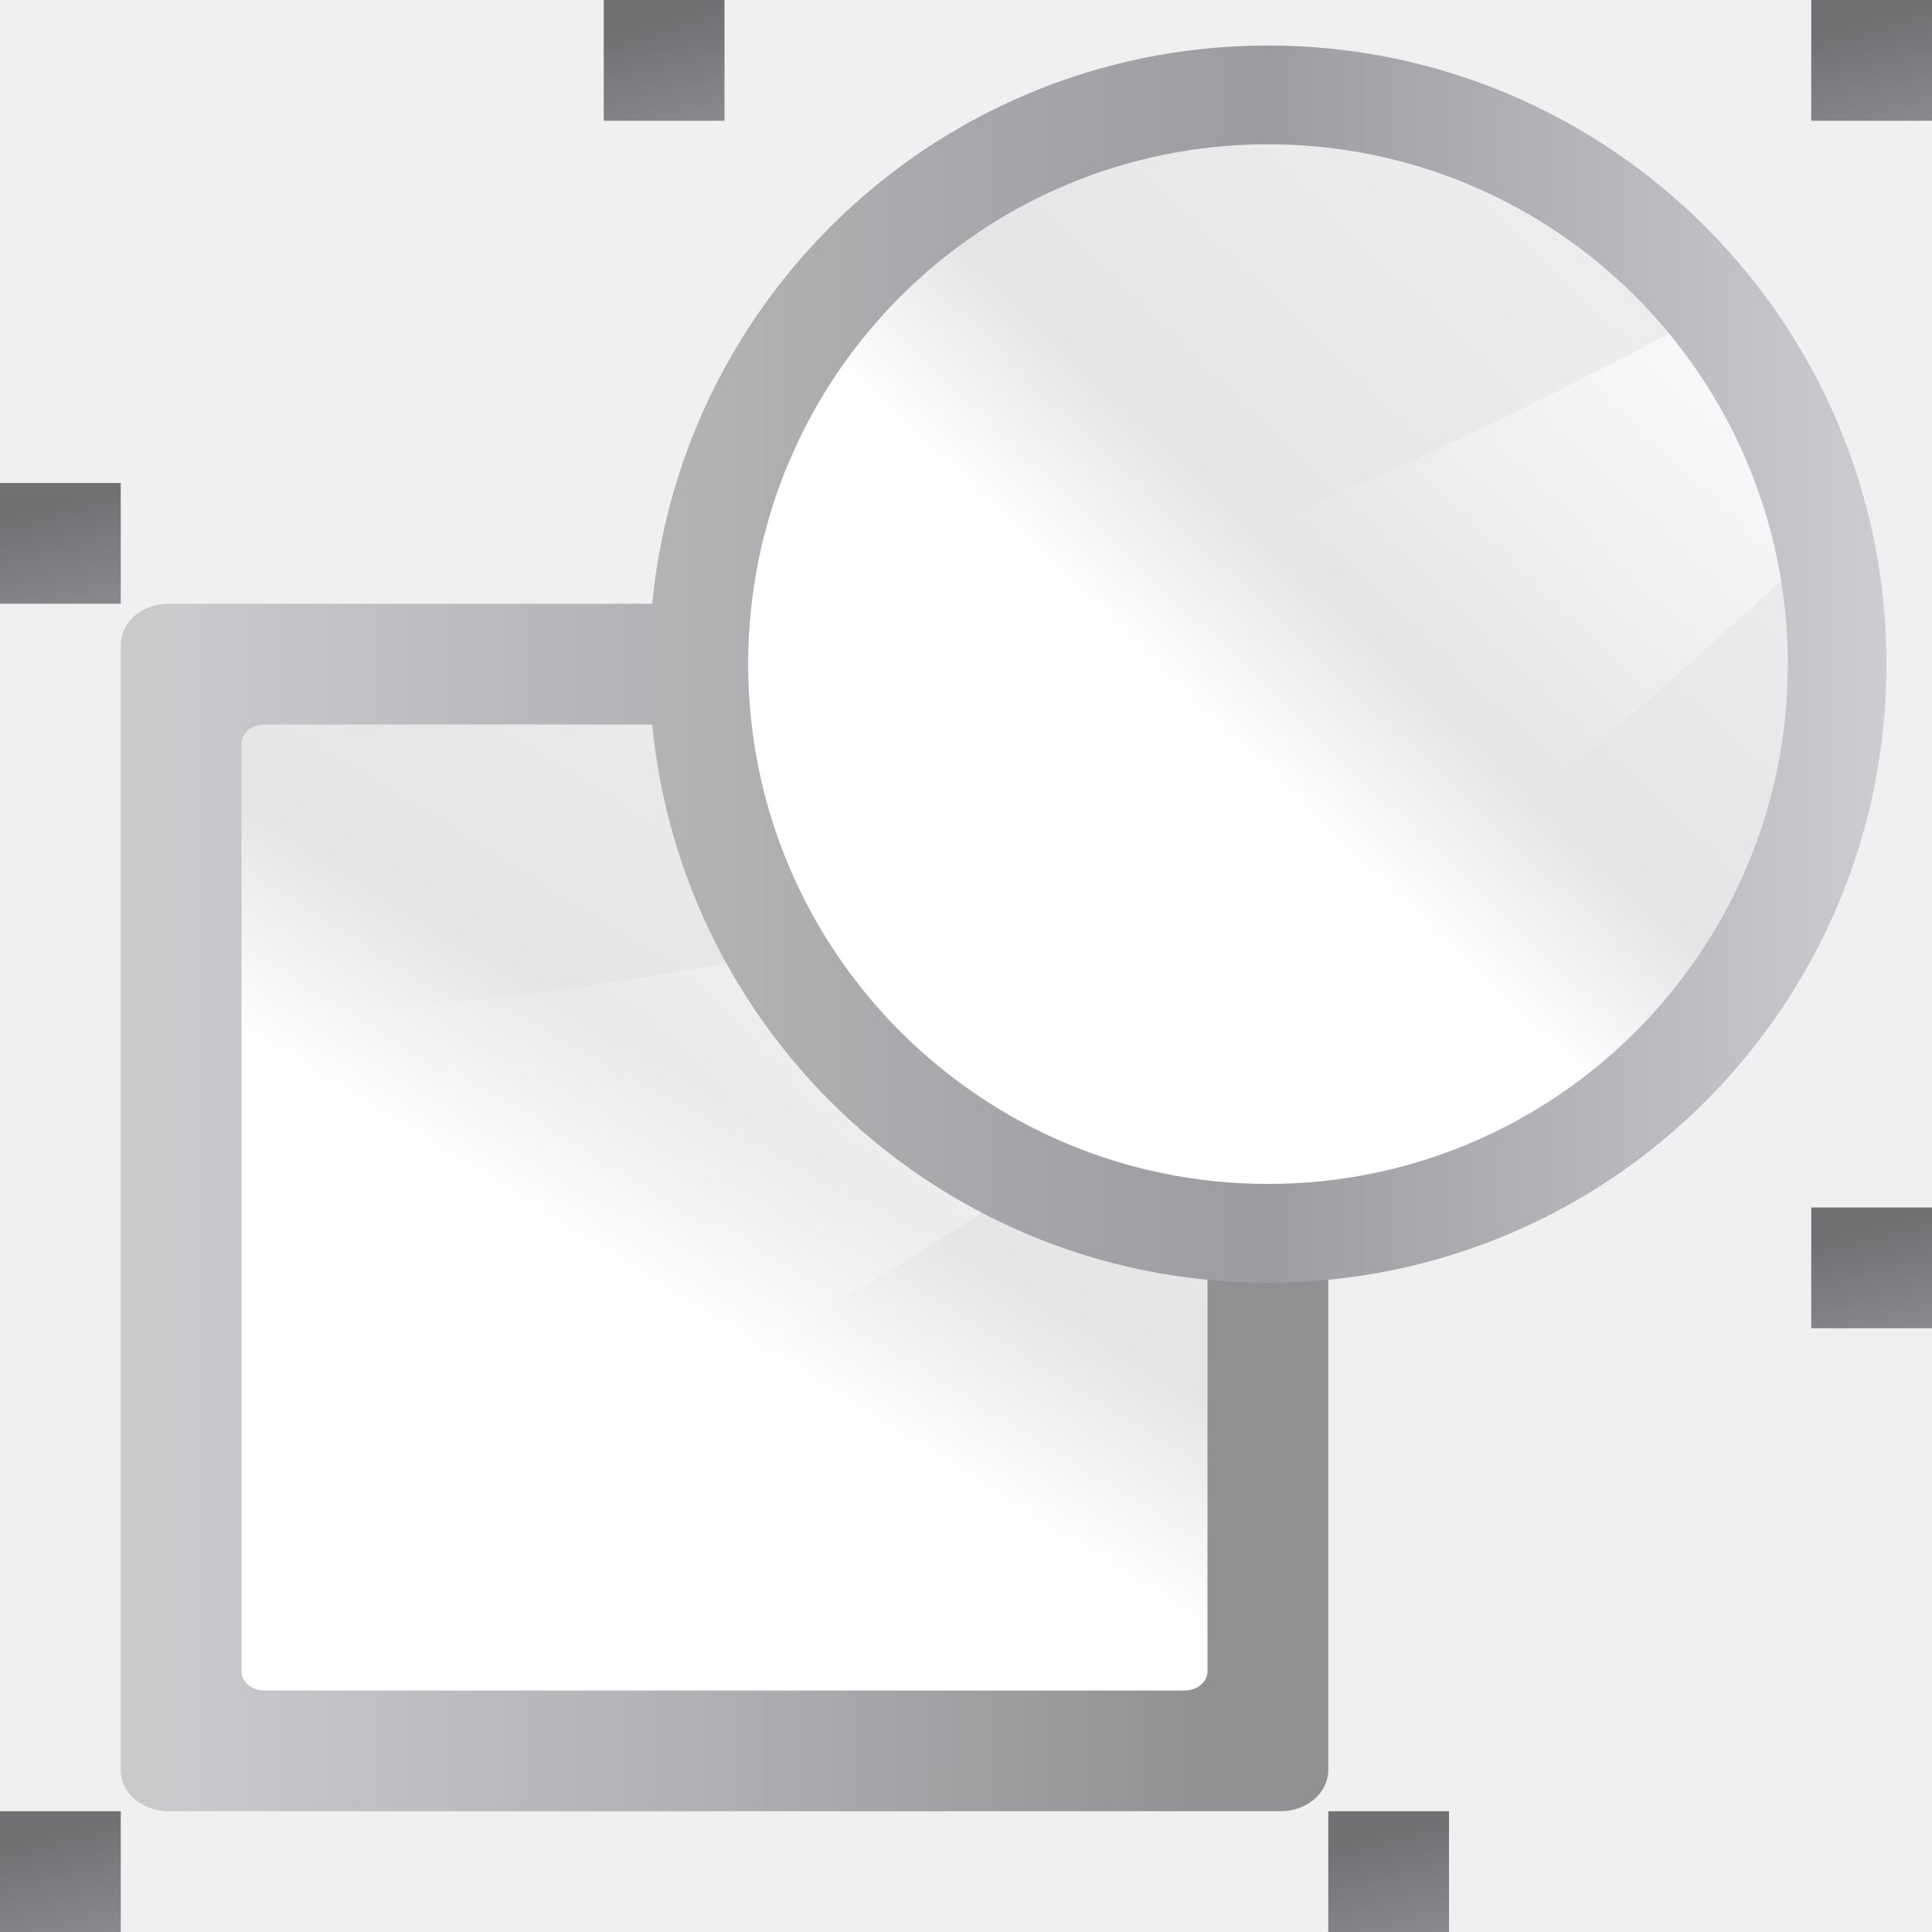
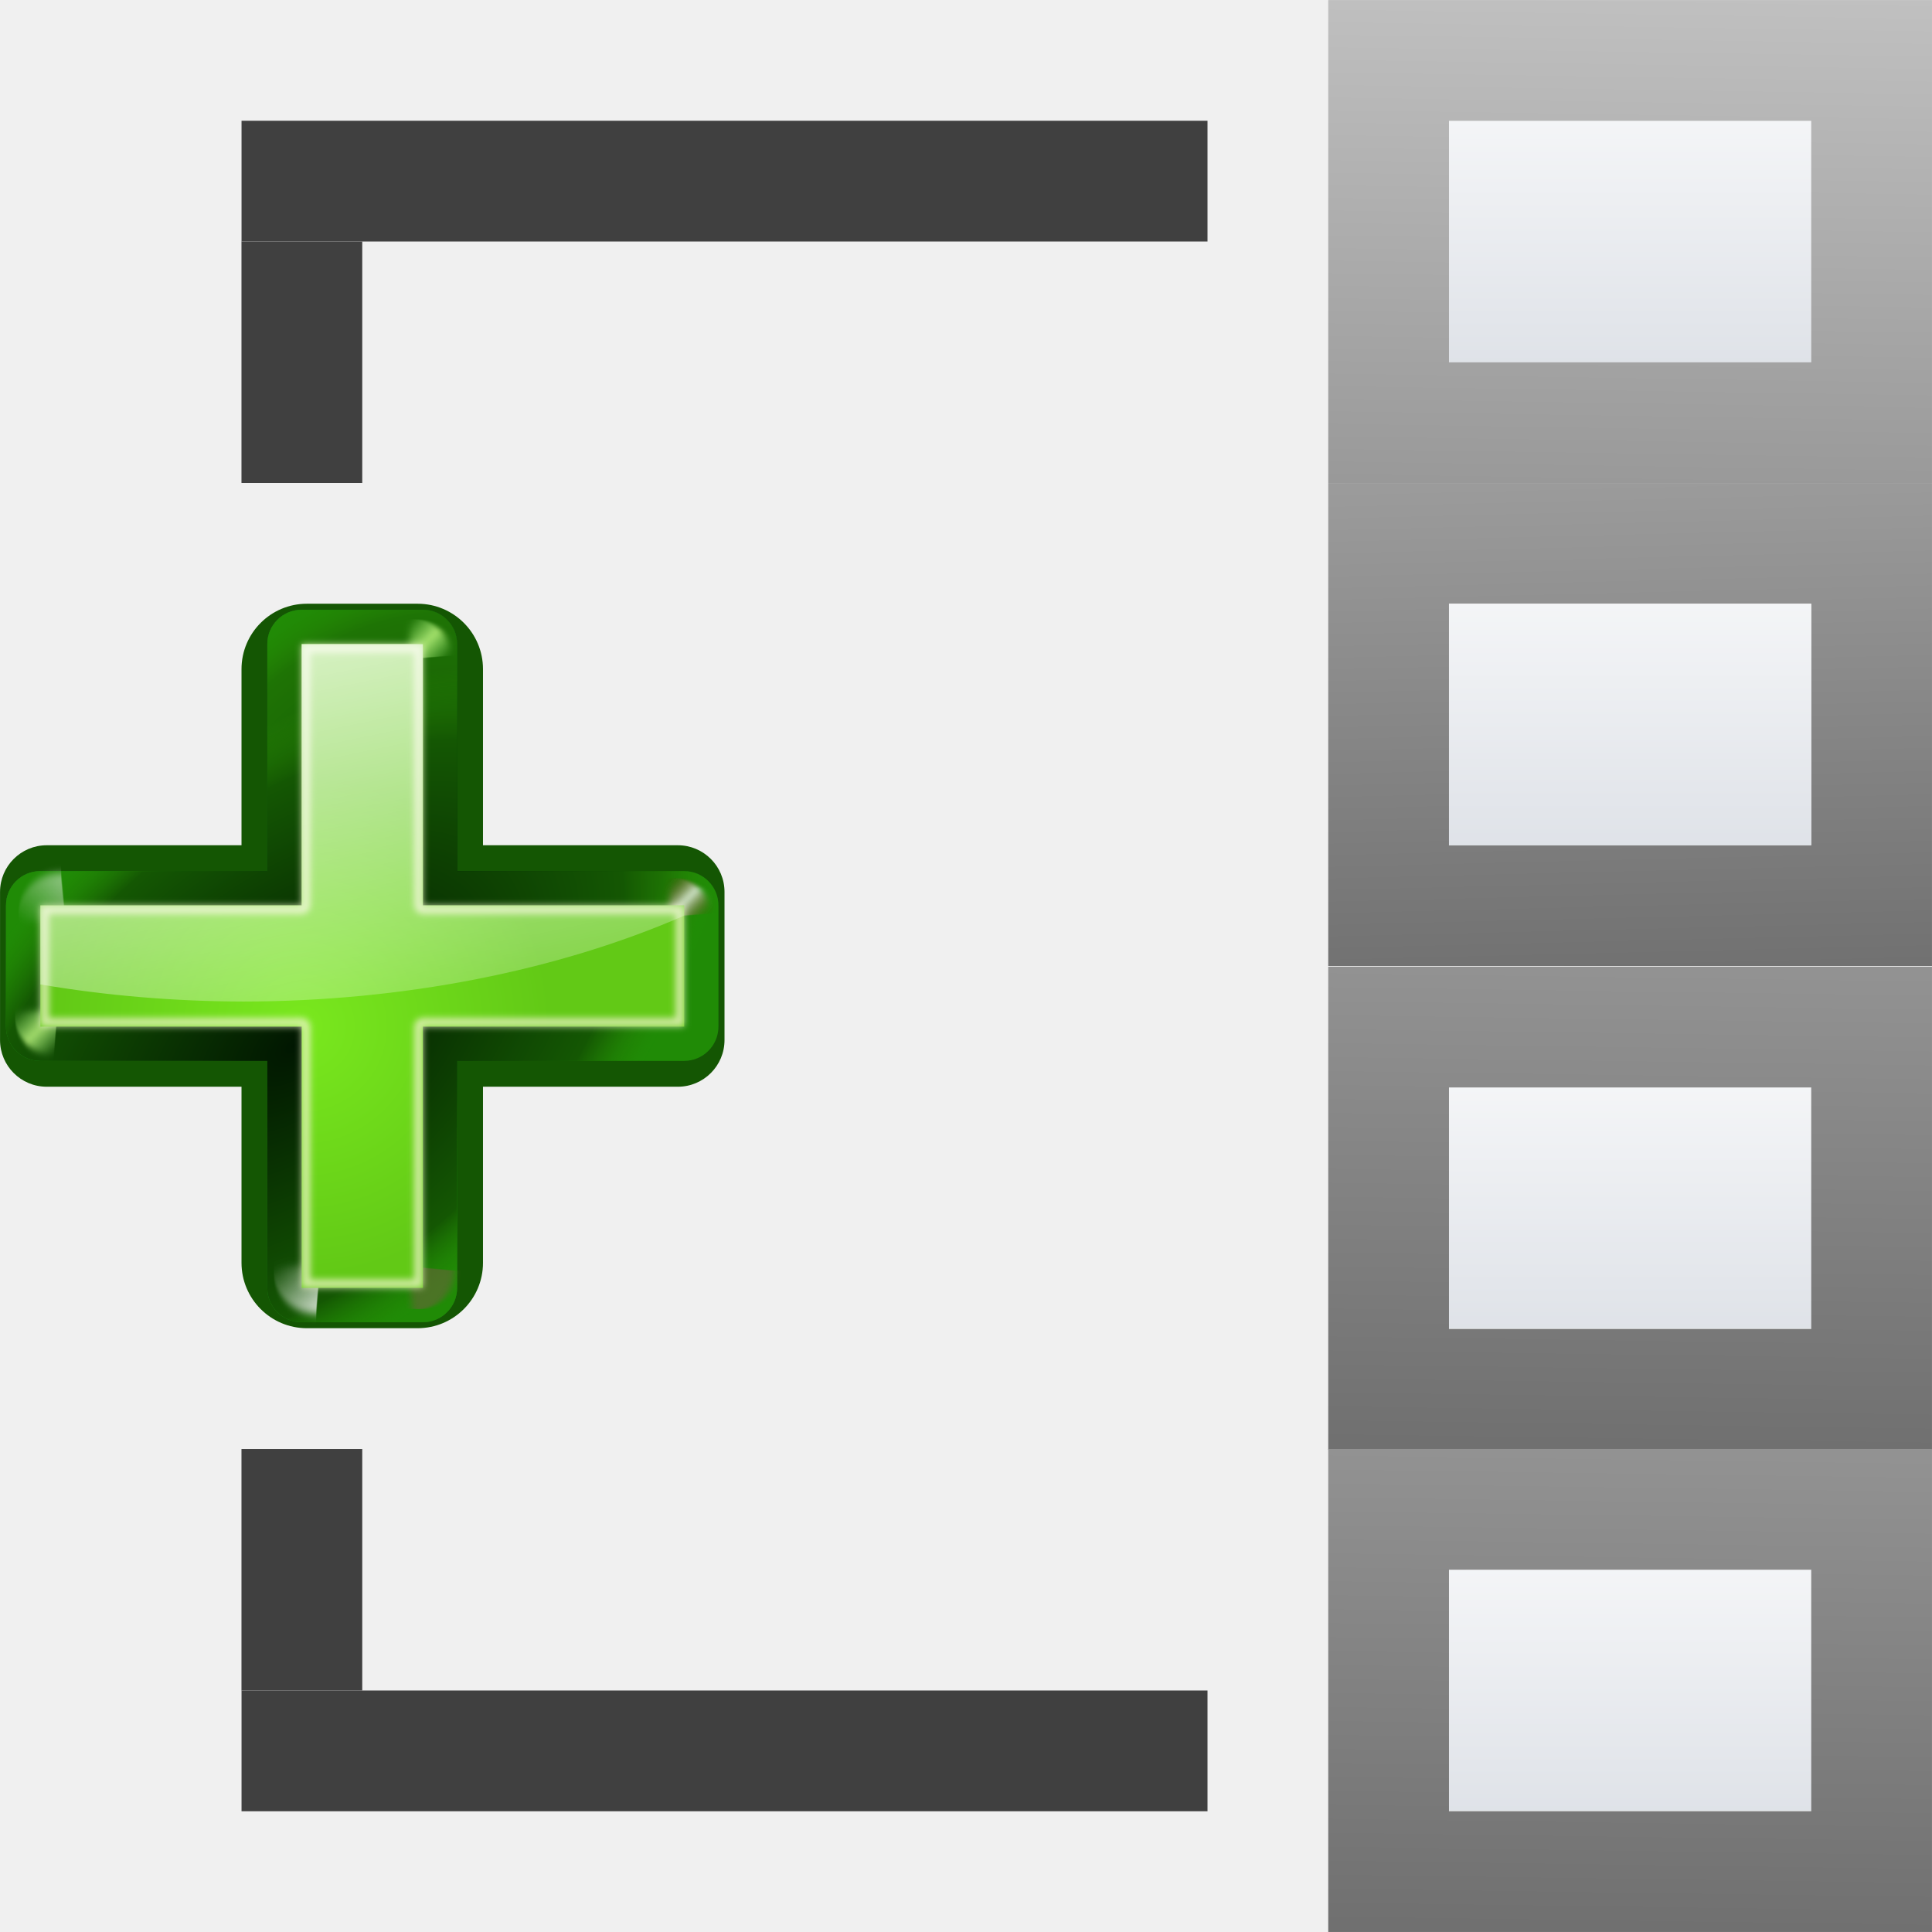
- <svg xmlns="http://www.w3.org/2000/svg" xmlns:xlink="http://www.w3.org/1999/xlink" width="128" height="128" id="svg1307" version="1.0">
-   <defs id="defs1309">
-     <linearGradient id="linearGradient2783">
-       <stop style="stop-color:#323232;stop-opacity:1;" offset="0" id="stop2785" />
-       <stop id="stop2787" offset="0.077" style="stop-color:#dfe1e1;stop-opacity:1;" />
-       <stop style="stop-color:#b6b1b1;stop-opacity:1;" offset="0.263" id="stop2799" />
-       <stop id="stop2789" offset="0.5" style="stop-color:#8d8282;stop-opacity:1;" />
-       <stop style="stop-color:#ffffff;stop-opacity:1;" offset="0.782" id="stop2791" />
-       <stop style="stop-color:#dfd9df;stop-opacity:1;" offset="0.901" id="stop2793" />
-       <stop style="stop-color:#3a3a3a;stop-opacity:1;" offset="1" id="stop2795" />
+ <svg xmlns="http://www.w3.org/2000/svg" xmlns:xlink="http://www.w3.org/1999/xlink" width="128" height="128" viewBox="0 0 33.867 33.867" version="1.1" id="svg8">
+   <defs id="defs2">
+     <linearGradient xlink:href="#path2295_1_" id="linearGradient6456" x1="72" y1="160" x2="67.267" y2="-35.951" gradientUnits="userSpaceOnUse" gradientTransform="translate(0,8.000013)" />
+     <radialGradient cx="265.393" cy="-6078.353" r="253.019" fx="369.524" fy="-6078.353" id="path2295_1_" gradientUnits="userSpaceOnUse" gradientTransform="matrix(0.183616,0,0,-0.01462967,-0.962917,-7.25873)">
+       <stop style="stop-color:#000000;stop-opacity:1" offset="0" id="stop8" />
+       <stop style="stop-color:#ffffff;stop-opacity:1" offset="1" id="stop10" />
+     </radialGradient>
+     <linearGradient id="linearGradient10831">
+       <stop style="stop-color:#60a716;stop-opacity:1" offset="0" id="stop10833" />
+       <stop style="stop-color:#ffffff;stop-opacity:0" offset="1" id="stop10835" />
    </linearGradient>
-     <linearGradient id="linearGradient2431">
-       <stop style="stop-color:#ffffff;stop-opacity:1;" offset="0" id="stop2433" />
-       <stop id="stop2435" offset="0.426" style="stop-color:#ffffff;stop-opacity:1;" />
-       <stop id="stop2437" offset="0.589" style="stop-color:#f1f1f1;stop-opacity:1;" />
-       <stop style="stop-color:#eaeaea;stop-opacity:1;" offset="0.802" id="stop2439" />
-       <stop style="stop-color:#dfdfdf;stop-opacity:1;" offset="1" id="stop2441" />
-     </linearGradient>
-     <linearGradient id="linearGradient7422">
-       <stop style="stop-color:#b4b4b6;stop-opacity:1;" offset="0" id="stop7424" />
-       <stop id="stop5348" offset="0.5" style="stop-color:#9c9ca1;stop-opacity:1;" />
-       <stop id="stop7426" offset="1" style="stop-color:#cdcdd1;stop-opacity:1;" />
-     </linearGradient>
-     <clipPath clipPathUnits="userSpaceOnUse" id="clipPath10698">
-       <path style="fill:#ffffff;fill-opacity:1;fill-rule:nonzero;stroke:none;stroke-width:0.8;stroke-linecap:round;stroke-linejoin:round;stroke-miterlimit:4;stroke-dasharray:none;stroke-dashoffset:4;stroke-opacity:1" d="M -128.201,-3.392 L -104.456,6.336 L -102.438,6.176 L -103.819,-4.568 L -105.755,-5.832 L -124.969,-4.446 L -128.201,-3.392 z " id="path10700" />
-     </clipPath>
-     <filter id="filter4420">
-       <feGaussianBlur stdDeviation="3.049" id="feGaussianBlur4422" />
-     </filter>
-     <mask maskUnits="userSpaceOnUse" id="mask4424">
-       <rect style="opacity:1;fill:#ffffff;fill-opacity:1;stroke:none;stroke-width:0.163;stroke-linecap:round;stroke-linejoin:round;stroke-miterlimit:4;stroke-dasharray:none;stroke-opacity:1;filter:url(#filter4420)" id="rect4426" width="112" height="100" x="12" y="4" rx="1.2" ry="1.444" transform="matrix(1.145334,0,0,1.145334,-3.237549,-15.52592)" />
-     </mask>
+     <linearGradient xlink:href="#linearGradient3323" id="linearGradient3733" x1="46.048" y1="128.017" x2="46.048" y2="16.62" gradientUnits="userSpaceOnUse" gradientTransform="matrix(0.08141228,0,0,0.103535,1.682479,267.5504)" />
    <linearGradient id="linearGradient3323">
      <stop style="stop-color:#c7cdd7;stop-opacity:1;" offset="0" id="stop3325" />
      <stop style="stop-color:#ffffff;stop-opacity:1;" offset="1" id="stop3327" />
    </linearGradient>
-     <linearGradient id="linearGradient4199">
-       <stop style="stop-color:#f1f1f1;stop-opacity:1;" offset="0" id="stop4201-6" />
-       <stop style="stop-color:#ffffff;stop-opacity:1;" offset="1" id="stop4203" />
+     <linearGradient xlink:href="#linearGradient3323" id="linearGradient9549" gradientUnits="userSpaceOnUse" gradientTransform="matrix(0.08141228,0,0,0.103535,1.682478,280.2399)" x1="46.048" y1="128.017" x2="46.048" y2="16.62" />
+     <linearGradient xlink:href="#linearGradient3323" id="linearGradient9553" gradientUnits="userSpaceOnUse" gradientTransform="matrix(0.08141228,0,0,0.103535,22.84915,273.8987)" x1="46.048" y1="128.017" x2="46.048" y2="16.62" />
+     <linearGradient xlink:href="#path2295_1_" id="linearGradient9563" gradientUnits="userSpaceOnUse" gradientTransform="translate(0,8.000013)" x1="64" y1="176" x2="67.267" y2="-35.951" />
+     <linearGradient xlink:href="#path2295_1_" id="linearGradient9569" gradientUnits="userSpaceOnUse" gradientTransform="translate(0,8.000013)" x1="64" y1="199.956" x2="67.267" y2="-35.951" />
+     <linearGradient id="i" gradientTransform="matrix(0.2397939,0.1118177,0.1118177,-0.2397939,-6.347271,269.9692)" gradientUnits="userSpaceOnUse" x1="113.157" x2="39.268" xlink:href="#c" y1="25.786" y2="25.786" />
+     <linearGradient id="c">
+       <stop offset="0" stop-color="#0968ef" id="stop12" />
+       <stop offset="1" stop-color="#aecffc" id="stop14" />
    </linearGradient>
-     <linearGradient id="linearGradient2399-5-5">
-       <stop id="stop2401-5-5" offset="0" style="stop-color:#0968ef;stop-opacity:1;" />
-       <stop id="stop2403-6-4" offset="1" style="stop-color:#aecffc;stop-opacity:1;" />
+     <radialGradient id="b" cx="84.904" cy="-130.14" gradientTransform="matrix(0.08147617,0.08147617,-0.08147617,0.08147617,11.28371,291.5947)" gradientUnits="userSpaceOnUse" r="57.04" xlink:href="#c-3" />
+     <linearGradient id="c-3">
+       <stop offset="0" stop-color="#011701" id="stop10421" />
+       <stop offset=".807" stop-color="#145703" id="stop10423" />
+       <stop offset="1" stop-color="#2fa207" stop-opacity=".384" id="stop10425" />
    </linearGradient>
-     <linearGradient x1="399.775" y1="1164.67" x2="399.775" y2="549.061" id="linearGradient5507" xlink:href="#linearGradient7422-3" gradientUnits="userSpaceOnUse" gradientTransform="matrix(0.09253752,0,0,0.1487059,30.56601,47.94588)" />
-     <linearGradient id="linearGradient7422-3">
-       <stop id="stop7424-5" style="stop-color:#717174;stop-opacity:1" offset="0" />
-       <stop id="stop5348-6" style="stop-color:#9c9ca1;stop-opacity:1" offset="0.5" />
-       <stop id="stop7426-2" style="stop-color:#cdcdd1;stop-opacity:1" offset="1" />
+     <radialGradient id="d" cx="43.084" cy="-121.925" gradientTransform="matrix(0.0802945,0.08264095,-0.09601599,0.09328978,9.561855,292.9849)" gradientUnits="userSpaceOnUse" r="57.04" xlink:href="#c-3" />
+     <radialGradient id="e" cx="51.991" cy="-78.028" gradientTransform="matrix(0.07469784,0.08773236,-0.1484712,0.1264126,6.408613,294.7758)" gradientUnits="userSpaceOnUse" r="57.04" xlink:href="#c-3" />
+     <linearGradient id="f" gradientTransform="scale(1.097595,0.9110828)" gradientUnits="userSpaceOnUse" x1="26.091" x2="31.501" xlink:href="#a" y1="14.857" y2="14.857" />
+     <linearGradient id="a">
+       <stop offset="0" stop-color="#fff" id="stop10415" />
+       <stop offset="1" stop-color="#fff" stop-opacity="0" id="stop10417" />
    </linearGradient>
-     <radialGradient cx="-33.5" cy="194.5" r="5.5" fx="-33.5" fy="194.5" id="radialGradient5509" xlink:href="#linearGradient2399" gradientUnits="userSpaceOnUse" gradientTransform="matrix(6.649267,0,0,6.649266,305.0358,-1117.905)" />
-     <linearGradient id="linearGradient2399">
-       <stop id="stop2401" style="stop-color:#a9cbfc;stop-opacity:1" offset="0" />
-       <stop id="stop2403" style="stop-color:#aecffc;stop-opacity:1" offset="1" />
+     <filter id="g" height="1.277" width="1.28" x="-0.14" y="-0.139">
+       <feGaussianBlur stdDeviation=".288" id="feGaussianBlur10431" />
+     </filter>
+     <filter id="filter11146" height="1.277" width="1.28" x="-0.14" y="-0.139">
+       <feGaussianBlur stdDeviation=".288" id="feGaussianBlur11144" />
+     </filter>
+     <linearGradient id="h" gradientUnits="userSpaceOnUse" x1="304.887" x2="345.62" y1="385.861" y2="384.624">
+       <stop offset="0" stop-color="#765c44" id="stop10434" />
+       <stop offset="1" stop-color="#765c44" stop-opacity="0" id="stop10436" />
    </linearGradient>
-     <radialGradient cx="194.5" cy="-33.5" r="5.5" fx="194.5" fy="-33.5" id="radialGradient5511" xlink:href="#linearGradient2222" gradientUnits="userSpaceOnUse" gradientTransform="matrix(4.935777,0,0,4.935777,-870.648,211.7361)" />
-     <linearGradient id="linearGradient2222">
-       <stop id="stop2224" style="stop-color:#8fbcff;stop-opacity:1" offset="0" />
-       <stop id="stop2226" style="stop-color:#80b3ff;stop-opacity:1" offset="1" />
+     <filter id="filter11153" height="1.277" width="1.28" x="-0.14" y="-0.139">
+       <feGaussianBlur stdDeviation=".288" id="feGaussianBlur11151" />
+     </filter>
+     <linearGradient id="i-5" gradientUnits="userSpaceOnUse" spreadMethod="reflect" x1="88.606" x2="91.575" y1="13.51" y2="13.51">
+       <stop offset="0" stop-color="#c8ff87" id="stop10439" />
+       <stop offset="1" stop-color="#abff87" stop-opacity="0" id="stop10441" />
    </linearGradient>
-     <linearGradient x1="399.775" y1="1164.67" x2="399.775" y2="549.061" id="linearGradient5501" xlink:href="#linearGradient4373" gradientUnits="userSpaceOnUse" gradientTransform="matrix(0.09253752,0,0,0.1487059,-6.00486,-81.71649)" />
-     <linearGradient id="linearGradient4373">
-       <stop id="stop4375" style="stop-color:#717174;stop-opacity:1" offset="0" />
-       <stop id="stop4377" style="stop-color:#9c9ca1;stop-opacity:1" offset="0.5" />
-       <stop id="stop4379" style="stop-color:#bdbdc2;stop-opacity:1" offset="1" />
+     <filter id="filter11160" height="1.277" width="1.28" x="-0.14" y="-0.139">
+       <feGaussianBlur stdDeviation=".288" id="feGaussianBlur11158" />
+     </filter>
+     <linearGradient id="j" gradientUnits="userSpaceOnUse" spreadMethod="reflect" x1="31.606" x2="34.575" y1="13.51" y2="13.51">
+       <stop offset="0" stop-color="#fff" id="stop10444" />
+       <stop offset="1" stop-color="#790000" stop-opacity="0" id="stop10446" />
    </linearGradient>
-     <linearGradient x1="119.576" y1="23.793" x2="16" y2="109.651" id="linearGradient5503" xlink:href="#linearGradient2431-9" gradientUnits="userSpaceOnUse" gradientTransform="matrix(0.7618948,0,0,1.015861,-3.046726,-19.30052)" />
-     <linearGradient id="linearGradient2431-9">
-       <stop id="stop2433-1" style="stop-color:#ffffff;stop-opacity:1" offset="0" />
-       <stop id="stop2435-2" style="stop-color:#ffffff;stop-opacity:1" offset="0.426" />
-       <stop id="stop2437-7" style="stop-color:#e5e5e5;stop-opacity:1" offset="0.589" />
-       <stop id="stop2439-0" style="stop-color:#eaeaea;stop-opacity:1" offset="0.802" />
-       <stop id="stop2441-9" style="stop-color:#eeeeee;stop-opacity:1" offset="1" />
+     <filter id="filter11167" height="1.277" width="1.28" x="-0.14" y="-0.139">
+       <feGaussianBlur stdDeviation=".288" id="feGaussianBlur11165" />
+     </filter>
+     <filter id="filter11177" height="1.277" width="1.28" x="-0.14" y="-0.139">
+       <feGaussianBlur stdDeviation=".288" id="feGaussianBlur11175" />
+     </filter>
+     <radialGradient id="k" cx="50.425" cy="-81.946" gradientTransform="matrix(0.08147617,0.08147617,-0.08147617,0.08147617,11.28371,291.5947)" gradientUnits="userSpaceOnUse" r="50.153">
+       <stop offset="0" stop-color="#7ae91e" stop-opacity=".996" id="stop10449" />
+       <stop offset="1" stop-color="#62c916" id="stop10451" />
+     </radialGradient>
+     <filter style="color-interpolation-filters:sRGB" id="l" height="1.024" width="1.024" x="-0.012" y="-0.012">
+       <feGaussianBlur stdDeviation=".282" id="feGaussianBlur10454" />
+     </filter>
+     <linearGradient gradientTransform="matrix(0.2645833,0,0,0.2645833,-1.017118,263.1333)" id="m" gradientUnits="userSpaceOnUse" x1="84.746" x2="97.637" xlink:href="#a" y1="48.278" y2="110.577" />
+     <linearGradient id="i-3" gradientTransform="matrix(0.99823,-0.06168429,0.02721908,0.849126,7.509698,12.85021)" gradientUnits="userSpaceOnUse" spreadMethod="reflect" x1="55.744" x2="121.517" y1="46.374" y2="11.319">
+       <stop offset="0" stop-color="#ff5900" id="stop28" />
+       <stop offset="1" stop-color="#ff0" id="stop30" />
    </linearGradient>
-     <linearGradient x1="102.311" y1="-5.83" x2="74.33" y2="32" id="linearGradient5505" xlink:href="#linearGradient3310" gradientUnits="userSpaceOnUse" gradientTransform="matrix(0,-1.825694,-2.285684,0,118.8564,200.157)" />
-     <linearGradient id="linearGradient3310">
-       <stop id="stop3312" style="stop-color:#ffffff;stop-opacity:1" offset="0" />
-       <stop id="stop3314" style="stop-color:#ffffff;stop-opacity:0" offset="1" />
+     <radialGradient id="j-6" cx="49.01" cy="8.495" fx="47.371" fy="6.77" gradientTransform="matrix(0.769753,1.181802,-7.650992,7.762471,62.39291,-29.03898)" gradientUnits="userSpaceOnUse" r="3.975">
+       <stop offset="0" stop-color="#fff" id="stop33" />
+       <stop offset="1" stop-color="#aeaeae" id="stop35" />
+     </radialGradient>
+     <linearGradient id="k-7" gradientTransform="matrix(0.981227,0.967355,-1.189872,1.227494,77.89405,-44.83244)" gradientUnits="userSpaceOnUse" x1="48.499" x2="48.733" xlink:href="#a" y1="0.812" y2="2.366" />
+     <radialGradient id="l-3" cx="49.012" cy="2.674" gradientTransform="matrix(0.913761,0,0,0.207981,43.52233,-82.64466)" gradientUnits="userSpaceOnUse" r="1.725" xlink:href="#a" />
+     <radialGradient id="m-5" cx="49.012" cy="2.674" gradientTransform="matrix(3.15491,0,0,0.208011,-61.469,-82.65113)" gradientUnits="userSpaceOnUse" r="1.725" xlink:href="#n" />
+     <linearGradient id="n">
+       <stop offset="0" stop-color="#fff" id="stop41" />
+       <stop offset="1" stop-color="#252525" stop-opacity="0" id="stop43" />
    </linearGradient>
-     <linearGradient xlink:href="#linearGradient7422" id="linearGradient1705" x1="53.544" y1="38.029" x2="121.035" y2="38.029" gradientUnits="userSpaceOnUse" gradientTransform="matrix(1.214514,0,0,1.214514,-22.01321,-2.188042)" />
-     <linearGradient xlink:href="#linearGradient4373" id="linearGradient1723" x1="0" y1="122" x2="12" y2="122" gradientUnits="userSpaceOnUse" />
-     <linearGradient xlink:href="#linearGradient2431-9" id="linearGradient1749" x1="68" y1="64" x2="112" y2="18.152" gradientUnits="userSpaceOnUse" gradientTransform="matrix(1.186956,0,0,1.186956,-19.60061,-1.140076)" />
-     <linearGradient xlink:href="#linearGradient3310" id="linearGradient1755" x1="125.306" y1="16" x2="100" y2="42.245" gradientUnits="userSpaceOnUse" gradientTransform="matrix(1.199749,0,0,1.199749,-20.67671,-2.202216)" />
-     <linearGradient xlink:href="#linearGradient4373" id="linearGradient931" gradientUnits="userSpaceOnUse" x1="122.708" y1="2.167" x2="132" y2="37.943" gradientTransform="matrix(0.6666667,0,0,0.6666667,42.66667,0)" />
+     <radialGradient id="o" cx="49.012" cy="2.674" gradientTransform="matrix(0.906625,0,0,0.207981,-140.6272,-82.64466)" gradientUnits="userSpaceOnUse" r="1.725" xlink:href="#p" />
+     <linearGradient id="p">
+       <stop offset="0" stop-color="#fff" stop-opacity=".55" id="stop47" />
+       <stop offset="1" stop-opacity="0" id="stop49" />
+     </linearGradient>
+     <radialGradient id="q" cx="34.678" cy="7.462" fx="11.255" fy="18.452" gradientTransform="matrix(1.135556,0.00325649,-1.156e-5,0.02608447,-4.700669,7.1547)" gradientUnits="userSpaceOnUse" r="47.595" xlink:href="#a" />
+     <linearGradient id="r" gradientTransform="matrix(1.37789,1.263e-4,0.01423919,1.378513,65.76164,-93.88427)" gradientUnits="userSpaceOnUse" x1="48.499" x2="48.733" xlink:href="#a" y1="0.812" y2="2.366" />
+     <radialGradient id="s" cx="49.012" cy="2.674" gradientTransform="matrix(0.913761,0,0,0.167717,85.52731,-90.69359)" gradientUnits="userSpaceOnUse" r="1.725" xlink:href="#a" />
+     <radialGradient id="t" cx="49.012" cy="2.674" gradientTransform="matrix(3.15491,0,0,0.167755,-19.14379,-90.70726)" gradientUnits="userSpaceOnUse" r="1.725" xlink:href="#n" />
+     <radialGradient id="u" cx="49.012" cy="2.674" gradientTransform="matrix(0.906625,0,0,0.167717,-182.6324,-90.69359)" gradientUnits="userSpaceOnUse" r="1.725" xlink:href="#p" />
+     <radialGradient id="v" cx="67.498" cy="36.571" fx="51.11" fy="38.921" gradientTransform="matrix(1.143352,-0.288983,0.145436,0.486936,-6.906086,43.29656)" gradientUnits="userSpaceOnUse" r="59.667">
+       <stop offset="0" stop-opacity="0" id="stop57" />
+       <stop offset=".879" stop-opacity="0" id="stop59" />
+       <stop offset="1" id="stop61" />
+     </radialGradient>
+     <radialGradient id="w" cx="10.503" cy="43.419" gradientTransform="matrix(1.182169,-0.07305034,0.0190782,0.595163,5.960047,24.89229)" gradientUnits="userSpaceOnUse" r="29.231" spreadMethod="reflect" xlink:href="#a" />
+     <linearGradient id="x" gradientTransform="matrix(0.99823,-0.06168429,0.02721908,0.849126,7.509698,12.85021)" gradientUnits="userSpaceOnUse" x1="92.519" x2="95.047" xlink:href="#a" y1="5.879" y2="19.529" />
+     <linearGradient id="y" gradientTransform="matrix(-12.72707,0.492126,-0.05364729,3.971548,275.6116,-231.9498)" gradientUnits="userSpaceOnUse" spreadMethod="pad" x1="18.705" x2="13.317" xlink:href="#a" y1="74.448" y2="64.213" />
+     <radialGradient id="z" cx="123.623" cy="35.345" fx="125.264" fy="34.2" gradientTransform="matrix(0.6456382,0,0,1.310223,48.80169,-4.037653)" gradientUnits="userSpaceOnUse" r="3.247" xlink:href="#a" />
+     <radialGradient id="A" cx="123.623" cy="35.345" fx="125.264" fy="34.2" gradientTransform="matrix(0.6456382,0,0,1.310223,-92.9241,9.164842)" gradientUnits="userSpaceOnUse" r="3.247" xlink:href="#a" />
+     <linearGradient id="B" gradientUnits="userSpaceOnUse" x1="154.587" x2="61.973" xlink:href="#a" y1="48.225" y2="28.799" />
+     <radialGradient id="C" cx="103.124" cy="24.957" fx="101.568" fy="22.073" gradientTransform="matrix(1.015732,0.401466,-0.180613,0.456961,10.5599,-23.83122)" gradientUnits="userSpaceOnUse" r="12.242">
+       <stop offset="0" id="stop70" />
+       <stop offset="1" stop-opacity="0" id="stop72" />
+     </radialGradient>
+     <radialGradient id="D" cx="80.292" cy="39.654" gradientTransform="matrix(10.43391,-2.24727,0.122988,0.315112,-762.9446,214.3431)" gradientUnits="userSpaceOnUse" r="9.041">
+       <stop offset="0" stop-color="#ff5f00" id="stop75" />
+       <stop offset="1" stop-color="#ff5f00" stop-opacity="0" id="stop77" />
+     </radialGradient>
+     <linearGradient xlink:href="#linearGradient3323" id="linearGradient6523" gradientUnits="userSpaceOnUse" gradientTransform="matrix(0.08141228,0,0,0.103535,1.682478,280.2399)" x1="46.048" y1="128.017" x2="46.048" y2="16.62" />
+     <linearGradient xlink:href="#path2295_1_" id="linearGradient6525" gradientUnits="userSpaceOnUse" gradientTransform="translate(0,8.000013)" x1="64" y1="199.956" x2="67.267" y2="-35.951" />
+     <radialGradient id="b-3" cx="84.904" cy="-130.14" gradientTransform="matrix(0.08147617,0.08147617,-0.08147617,0.08147617,11.28371,291.5947)" gradientUnits="userSpaceOnUse" r="57.04" xlink:href="#c-3" />
+     <radialGradient id="d-3" cx="43.084" cy="-121.925" gradientTransform="matrix(0.0802945,0.08264095,-0.09601599,0.09328978,9.561855,292.9849)" gradientUnits="userSpaceOnUse" r="57.04" xlink:href="#c-3" />
+     <radialGradient id="e-5" cx="51.991" cy="-78.028" gradientTransform="matrix(0.07469784,0.08773236,-0.1484712,0.1264126,6.408613,294.7758)" gradientUnits="userSpaceOnUse" r="57.04" xlink:href="#c-3" />
+     <filter id="g-9" height="1.277" width="1.28" x="-0.14" y="-0.139">
+       <feGaussianBlur stdDeviation=".288" id="feGaussianBlur10431-1" />
+     </filter>
+     <filter id="filter7036" height="1.277" width="1.28" x="-0.14" y="-0.139">
+       <feGaussianBlur stdDeviation=".288" id="feGaussianBlur7034" />
+     </filter>
+     <filter id="filter7043" height="1.277" width="1.28" x="-0.14" y="-0.139">
+       <feGaussianBlur stdDeviation=".288" id="feGaussianBlur7041" />
+     </filter>
+     <linearGradient xlink:href="#i-5" id="linearGradient3060" gradientUnits="userSpaceOnUse" x1="88.606" y1="13.51" x2="91.575" y2="13.51" spreadMethod="reflect" />
+     <filter id="filter7051" height="1.277" width="1.28" x="-0.14" y="-0.139">
+       <feGaussianBlur stdDeviation=".288" id="feGaussianBlur7049" />
+     </filter>
+     <filter id="filter7058" height="1.277" width="1.28" x="-0.14" y="-0.139">
+       <feGaussianBlur stdDeviation=".288" id="feGaussianBlur7056" />
+     </filter>
+     <filter id="filter7069" height="1.277" width="1.28" x="-0.14" y="-0.139">
+       <feGaussianBlur stdDeviation=".288" id="feGaussianBlur7067" />
+     </filter>
+     <radialGradient id="k-0" cx="50.425" cy="-81.946" gradientTransform="matrix(0.08147617,0.08147617,-0.08147617,0.08147617,11.28371,291.5947)" gradientUnits="userSpaceOnUse" r="50.153">
+       <stop offset="0" stop-color="#7ae91e" stop-opacity=".996" id="stop10449-6" />
+       <stop offset="1" stop-color="#62c916" id="stop10451-2" />
+     </radialGradient>
+     <filter style="color-interpolation-filters:sRGB" id="l-6" height="1.024" width="1.024" x="-0.012" y="-0.012">
+       <feGaussianBlur stdDeviation=".282" id="feGaussianBlur10454-1" />
+     </filter>
+     <linearGradient xlink:href="#a" id="linearGradient7220" gradientUnits="userSpaceOnUse" gradientTransform="scale(1.097595,0.9110828)" x1="26.091" y1="14.857" x2="31.501" y2="14.857" />
+     <linearGradient xlink:href="#i-5" id="linearGradient7222" gradientUnits="userSpaceOnUse" x1="88.606" y1="13.51" x2="91.575" y2="13.51" spreadMethod="reflect" />
  </defs>
-   <g id="layer1">
-     <use x="0" y="0" xlink:href="#rect1677" id="use1757" transform="translate(-80)" width="100%" height="100%" />
-     <use height="100%" width="100%" transform="translate(-120,32)" id="use1759" xlink:href="#rect1677" y="0" x="0" />
-     <use x="0" y="0" xlink:href="#rect1677" id="use1761" transform="translate(-120,120)" width="100%" height="100%" />
-     <use height="100%" width="100%" transform="translate(-32,120)" id="use1763" xlink:href="#rect1677" y="0" x="0" />
-     <use x="0" y="0" xlink:href="#rect1677" id="use1765" transform="translate(0,80)" width="100%" height="100%" />
-     <g id="g32319" transform="matrix(0.7499978,0,0,0.7499978,11.99938,45.26998)">
-       <rect style="opacity:0.75;fill:url(#linearGradient5501);fill-opacity:1;fill-rule:nonzero;stroke:none;stroke-width:18.285;stroke-linecap:round;stroke-linejoin:round;stroke-miterlimit:4;stroke-dasharray:none;stroke-dashoffset:4;stroke-opacity:1" id="rect5489" transform="matrix(0,1,1,0,0,0)" y="-5.333" x="-7.027" ry="4.22" rx="3.628" height="106.667" width="106.667" />
-       <rect style="fill:url(#linearGradient5503);fill-opacity:1;fill-rule:evenodd;stroke:none;stroke-width:73.142;stroke-linecap:round;stroke-linejoin:round;stroke-miterlimit:4;stroke-dasharray:none;stroke-opacity:1" id="rect5491" transform="matrix(0,1,1,0,0,0)" y="5.334" x="3.64" ry="2.032" rx="1.688" height="85.334" width="85.334" />
-       <path style="fill:url(#linearGradient5505);fill-opacity:1;fill-rule:evenodd;stroke:none;stroke-width:9.143px;stroke-linecap:butt;stroke-linejoin:miter;stroke-opacity:1" id="path5493" d="M 90.668,31.574 C 69.118,51.079 33.618,68.609 5.334,80 V 30.307 C 32.413,27.524 69.066,23.551 90.668,11.574 Z" />
-     </g>
-     <g id="g917">
-       <circle r="40.984" cy="43.999" cx="84.001" style="opacity:1;vector-effect:none;fill:url(#linearGradient1705);fill-opacity:1;stroke:none;stroke-width:7.452;stroke-linecap:butt;stroke-linejoin:miter;stroke-miterlimit:4;stroke-dasharray:none;stroke-dashoffset:0;stroke-opacity:1" id="path1671" />
-     </g>
-     <rect style="opacity:1;vector-effect:none;fill:url(#linearGradient931);fill-opacity:1;stroke:none;stroke-width:3.08;stroke-linecap:butt;stroke-linejoin:miter;stroke-miterlimit:4;stroke-dasharray:none;stroke-dashoffset:0;stroke-opacity:1" id="rect1677" width="8" height="8" x="120" y="0" />
-     <g id="g914">
-       <circle r="34.44" cy="43.999" cx="84.008" id="path1669" style="opacity:1;vector-effect:none;fill:url(#linearGradient1749);fill-opacity:1;stroke:none;stroke-width:6.262;stroke-linecap:butt;stroke-linejoin:miter;stroke-miterlimit:4;stroke-dasharray:none;stroke-dashoffset:0;stroke-opacity:1" />
-       <path id="path1751" d="M 110.574 22.121 C 92.351 31.699 69.345 42.218 49.58 44.357 A 34.44 34.44 0 0 0 56.562 64.752 A 34.811 34.811 0 0 0 57.512 65.953 A 34.44 34.44 0 0 0 57.572 66.023 A 34.811 34.811 0 0 0 72.258 75.938 C 88.824 64.776 105.041 50.224 117.99 38.494 A 34.44 34.44 0 0 0 110.574 22.121 z " style="fill:url(#linearGradient1755);fill-opacity:1;fill-rule:evenodd;stroke:none;stroke-width:8.142px;stroke-linecap:butt;stroke-linejoin:miter;stroke-opacity:1" />
+   <g id="layer1" transform="translate(0,-263.1333)">
+     <g id="g5655">
+       <g id="g11404" transform="translate(-1.9999983e-7,-4.232267)">
+         <path id="rect6427" transform="matrix(0.2645833,0,0,0.2645833,0,263.1333)" d="m 88,48 v 3.996 0.004 20 l 4e-6,8 L 128,80 V 48 h -8 l -24,-10e-7 z m 8,8 L 120,56 v 16 l -24,-10e-7 z" style="fill:url(#linearGradient6456);fill-opacity:1;stroke:none;stroke-width:1" />
+         <path id="rect9551" d="m 25.4,277.947 h 6.35 l -1e-6,4.234 H 25.4 Z" style="fill:url(#linearGradient9553);fill-opacity:1;stroke:none;stroke-width:0.077" />
+       </g>
+       <g id="g9561" transform="translate(23.28333,-6.348934)">
+         <path style="fill:url(#linearGradient3733);fill-opacity:1;stroke:none;stroke-width:0.077" d="m 2.117,271.599 h 6.35 v 4.234 H 2.117 Z" id="rect3723" />
+         <path id="path9557" transform="matrix(0.2645833,0,0,0.2645833,0,263.1333)" d="m 0,24 v 4 20 L 1.3385805e-7,56 40,56 v -8 -20 -4 L 8,24 Z m 8,8 24,-10e-7 V 48 L 8,48 Z" style="fill:url(#linearGradient9563);fill-opacity:1;stroke:none;stroke-width:1" />
+       </g>
+       <g id="g9567" transform="translate(23.28333,-2.104014)">
+         <path style="fill:url(#linearGradient9549);fill-opacity:1;stroke:none;stroke-width:0.077" d="m 2.117,284.288 h 6.35 v 4.234 H 2.117 Z" id="rect9547" />
+         <path style="fill:url(#linearGradient9569);fill-opacity:1;stroke:none;stroke-width:1" d="m 0,72 v 4 L 1.1338583e-6,96 2.6771658e-7,104 H 8 32 h 8 l 1e-6,-8 L 40,76 V 75.943 72 h -8 H 8 Z m 8,8 H 32 l 1e-6,16 H 8 Z" transform="matrix(0.2645833,0,0,0.2645833,0,263.1333)" id="path9555" />
+       </g>
+       <g transform="translate(23.28333,6.35)" id="g6521">
+         <path id="path6517" d="m 2.117,284.288 h 6.35 v 4.234 H 2.117 Z" style="fill:url(#linearGradient6523);fill-opacity:1;stroke:none;stroke-width:0.077" />
+         <path id="path6519" transform="matrix(0.2645833,0,0,0.2645833,0,263.1333)" d="m 0,72 v 4 L 1.1338583e-6,96 2.6771658e-7,104 H 8 32 h 8 l 1e-6,-8 L 40,76 V 75.943 72 h -8 H 8 Z m 8,8 H 32 l 1e-6,16 H 8 Z" style="fill:url(#linearGradient6525);fill-opacity:1;stroke:none;stroke-width:1" />
+       </g>
+       <rect style="opacity:1;fill:#404040;fill-opacity:1;stroke:none;stroke-width:1.981;stroke-linecap:round;stroke-linejoin:bevel;stroke-miterlimit:4;stroke-dasharray:none;stroke-dashoffset:0;stroke-opacity:1" id="rect3124" width="16.933" height="2.117" x="-21.167" y="265.25" rx="0" ry="0" transform="scale(-1,1)" />
+       <g id="g11363" transform="matrix(0.7565686,0,0,0.7565686,-11.40923,62.46124)">
+         <rect style="opacity:1;fill:#145603;fill-opacity:1;stroke:none;stroke-width:1.113;stroke-linecap:round;stroke-linejoin:round;stroke-miterlimit:4;stroke-dasharray:none;stroke-dashoffset:0;stroke-opacity:1" id="rect11365" width="5.595" height="16.786" x="20.676" y="279.228" ry="1.515" />
+         <rect y="-31.867" x="284.824" height="16.786" width="5.595" id="rect11367" style="opacity:1;fill:#145603;fill-opacity:1;stroke:none;stroke-width:1.113;stroke-linecap:round;stroke-linejoin:round;stroke-miterlimit:4;stroke-dasharray:none;stroke-dashoffset:0;stroke-opacity:1" transform="rotate(90)" ry="1.082" />
+         <path id="path10520" d="m 31.726,286.217 c 1.3e-5,-0.438 -0.355,-0.794 -0.794,-0.794 h -5.261 v -5.261 c 1.3e-5,-0.438 -0.355,-0.794 -0.794,-0.794 h -2.809 c -0.438,-2e-5 -0.794,0.355 -0.794,0.794 v 5.261 h -5.261 c -0.438,-2e-5 -0.794,0.355 -0.794,0.794 v 2.809 c -1.3e-5,0.438 0.355,0.794 0.794,0.794 h 5.261 v 5.261 c -1.3e-5,0.438 0.355,0.794 0.794,0.794 h 2.809 c 0.438,10e-6 0.794,-0.355 0.794,-0.794 v -5.261 h 5.261 c 0.438,2e-5 0.794,-0.355 0.794,-0.794 z" style="fill:#1f5623;fill-opacity:0.906;stroke-width:0.265" />
+         <path id="path10522" d="m 31.726,286.217 c 1.3e-5,-0.438 -0.355,-0.794 -0.794,-0.794 h -5.261 v -5.261 c 1.3e-5,-0.438 -0.355,-0.794 -0.794,-0.794 h -2.809 c -0.438,-2e-5 -0.794,0.355 -0.794,0.794 v 5.261 h -5.261 c -0.438,-2e-5 -0.794,0.355 -0.794,0.794 v 2.809 c -1.3e-5,0.438 0.355,0.794 0.794,0.794 h 5.261 v 5.261 c -1.3e-5,0.438 0.355,0.794 0.794,0.794 h 2.809 c 0.438,10e-6 0.794,-0.355 0.794,-0.794 v -5.261 h 5.261 c 0.438,2e-5 0.794,-0.355 0.794,-0.794 z" style="fill:url(#b-3);stroke-width:0.265" />
+         <path id="path10524" d="m 31.726,286.217 c 1.3e-5,-0.438 -0.355,-0.794 -0.794,-0.794 h -5.261 v -5.261 c 1.3e-5,-0.438 -0.355,-0.794 -0.794,-0.794 h -2.809 c -0.438,-2e-5 -0.794,0.355 -0.794,0.794 v 5.261 h -5.261 c -0.438,-2e-5 -0.794,0.355 -0.794,0.794 v 2.809 c -1.3e-5,0.438 0.355,0.794 0.794,0.794 h 5.261 v 5.261 c -1.3e-5,0.438 0.355,0.794 0.794,0.794 h 2.809 c 0.438,10e-6 0.794,-0.355 0.794,-0.794 v -5.261 h 5.261 c 0.438,2e-5 0.794,-0.355 0.794,-0.794 z" style="fill:#066704;stroke-width:0.265" />
+         <path id="path10526" d="m 31.726,286.217 c 1.3e-5,-0.438 -0.355,-0.794 -0.794,-0.794 h -5.261 v -5.261 c 1.3e-5,-0.438 -0.355,-0.794 -0.794,-0.794 h -2.809 c -0.438,-2e-5 -0.794,0.355 -0.794,0.794 v 5.261 h -5.261 c -0.438,-2e-5 -0.794,0.355 -0.794,0.794 v 2.809 c -1.3e-5,0.438 0.355,0.794 0.794,0.794 h 5.261 v 5.261 c -1.3e-5,0.438 0.355,0.794 0.794,0.794 h 2.809 c 0.438,10e-6 0.794,-0.355 0.794,-0.794 v -5.261 h 5.261 c 0.438,2e-5 0.794,-0.355 0.794,-0.794 z" style="fill:url(#d-3);stroke-width:0.265" />
+         <path id="path10528" d="m 31.726,286.217 c 1.3e-5,-0.438 -0.355,-0.794 -0.794,-0.794 h -5.261 v -5.261 c 1.3e-5,-0.438 -0.355,-0.794 -0.794,-0.794 h -2.809 c -0.438,-2e-5 -0.794,0.355 -0.794,0.794 v 5.261 h -5.261 c -0.438,-2e-5 -0.794,0.355 -0.794,0.794 v 2.809 c -1.3e-5,0.438 0.355,0.794 0.794,0.794 h 5.261 v 5.261 c -1.3e-5,0.438 0.355,0.794 0.794,0.794 h 2.809 c 0.438,10e-6 0.794,-0.355 0.794,-0.794 v -5.261 h 5.261 c 0.438,2e-5 0.794,-0.355 0.794,-0.794 z" style="fill:url(#e-5);stroke-width:0.265" />
+         <path id="path10530" transform="matrix(-0.1718584,0.1718584,0.1735087,0.1735087,19.27686,278.4165)" d="m 31.7,16 2.875,-3.375 c -1.051,-1.696 -3.935,-2.288 -5.938,-0.312 l 2.812,3.375 z" style="opacity:0.498;fill:url(#linearGradient7220);fill-rule:evenodd;filter:url(#g-9)" />
+         <path id="path10532" transform="matrix(-0.1713537,-0.1713537,0.1697239,-0.1697239,25.22063,302.6712)" d="m 31.7,16 2.875,-3.375 c -1.051,-1.696 -3.935,-2.288 -5.938,-0.312 l 2.812,3.375 z" style="opacity:0.79;fill:url(#f);fill-rule:evenodd;filter:url(#g-9)" />
+         <path id="path10534" transform="matrix(-0.1556263,0.1556263,-0.1571207,-0.1571207,31.99695,292.1594)" d="m 31.7,16 2.875,-3.375 c -1.051,-1.696 -3.935,-2.288 -5.938,-0.312 l 2.812,3.375 z" style="opacity:0.498;fill:url(#h);fill-rule:evenodd;filter:url(#g-9)" />
+         <path id="path10536" transform="matrix(-0.1571207,-0.1571207,0.1556263,-0.1556263,27.86483,305.049)" d="m 88.7,16 2.875,-3.375 c -1.051,-1.696 -3.935,-2.288 -5.938,-0.312 l 2.812,3.375 z" style="opacity:0.79;fill:url(#linearGradient7222);fill-rule:evenodd;filter:url(#g-9)" />
+         <path id="path10538" transform="matrix(-0.1428877,-0.1428877,-0.1415286,0.1415286,37.34646,288.7518)" d="m 31.7,16 2.875,-3.375 c -1.051,-1.696 -3.935,-2.288 -5.938,-0.312 l 2.812,3.375 z" style="opacity:0.79;fill:url(#j);fill-rule:evenodd;filter:url(#g-9)" />
+         <path id="path10540" transform="matrix(-0.1466965,-0.1466965,-0.1453012,0.1453012,39.86733,291.2013)" d="m 88.7,16 2.875,-3.375 c -1.051,-1.696 -3.935,-2.288 -5.938,-0.312 l 2.812,3.375 z" style="opacity:0.79;fill:url(#linearGradient3060);fill-rule:evenodd;filter:url(#g-9)" />
+         <path id="path10542" d="m 30.933,286.217 h -6.054 v -6.055 h -2.809 v 6.055 h -6.054 v 2.809 h 6.054 v 6.054 h 2.809 v -6.054 h 6.054 z" style="fill:url(#k-0);stroke-width:0.265" />
+         <path transform="matrix(0.2645833,0,0,0.2645833,14.06311,278.2112)" id="path10544" d="m 40.876,7.375 -10.618,-5e-6 V 30.259 L 7.374,30.259 v 10.618 h 22.883 l 1e-6,22.883 H 40.875 V 40.877 l 22.883,-1e-5 -10e-6,-10.618 h -22.883 z m -0.754,0.754 -6.1e-4,22.129 c -4e-5,0.417 0.338,0.754 0.754,0.754 h 22.129 v 9.11 h -22.129 c -0.417,-4e-5 -0.754,0.338 -0.754,0.754 v 22.129 h -9.11 V 40.876 c 4e-5,-0.417 -0.338,-0.754 -0.754,-0.754 H 8.128 v -9.11 l 22.129,4.36e-4 c 0.417,3.9e-5 0.754,-0.338 0.754,-0.754 V 8.129 Z" style="fill:#eef4ca;fill-opacity:0.779;filter:url(#l-6)" />
+         <path id="path10546" d="m 22.069,280.163 v 6.054 h -6.054 v 1.832 a 17.313,10.263 0 0 0 4.708,0.396 17.313,10.263 0 0 0 10.21,-1.99 v -0.239 h -6.054 v -6.054 z" style="fill:url(#m);stroke-width:0.265" />
+       </g>
+       <rect transform="scale(-1,1)" ry="0" rx="0" y="292.767" x="-21.167" height="2.117" width="16.933" id="rect7224" style="opacity:1;fill:#404040;fill-opacity:0.997;stroke:none;stroke-width:1.981;stroke-linecap:round;stroke-linejoin:bevel;stroke-miterlimit:4;stroke-dasharray:none;stroke-dashoffset:0;stroke-opacity:1" />
+       <rect transform="matrix(0,-1,-1,0,0,0)" ry="0" rx="0" y="-6.35" x="-271.6" height="2.117" width="4.233" id="rect7226" style="opacity:1;fill:#404040;fill-opacity:1;stroke:none;stroke-width:0.991;stroke-linecap:round;stroke-linejoin:bevel;stroke-miterlimit:4;stroke-dasharray:none;stroke-dashoffset:0;stroke-opacity:1" />
+       <rect style="opacity:1;fill:#404040;fill-opacity:1;stroke:none;stroke-width:0.991;stroke-linecap:round;stroke-linejoin:bevel;stroke-miterlimit:4;stroke-dasharray:none;stroke-dashoffset:0;stroke-opacity:1" id="rect8576" width="4.233" height="2.117" x="-292.767" y="-6.35" rx="0" ry="0" transform="matrix(0,-1,-1,0,0,0)" />
    </g>
  </g>
</svg>
